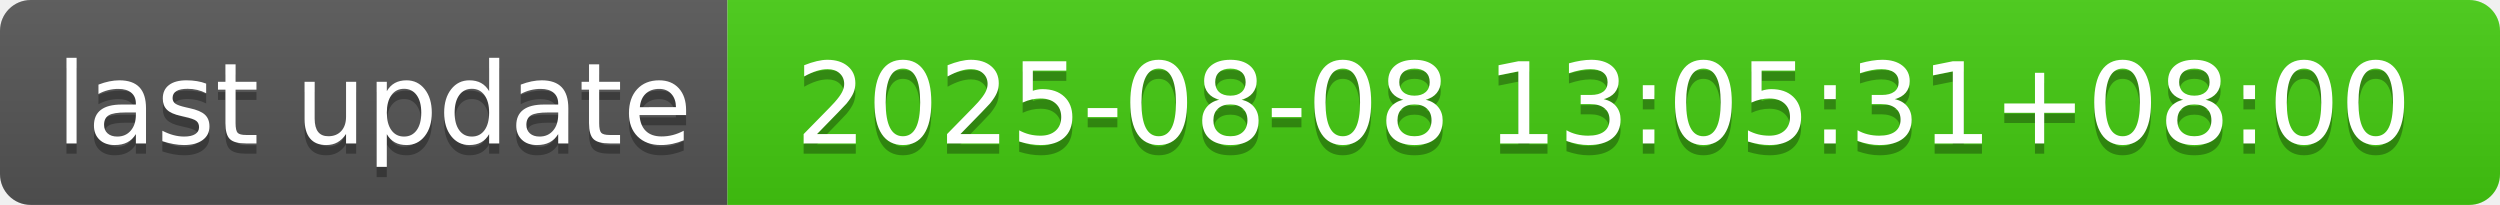
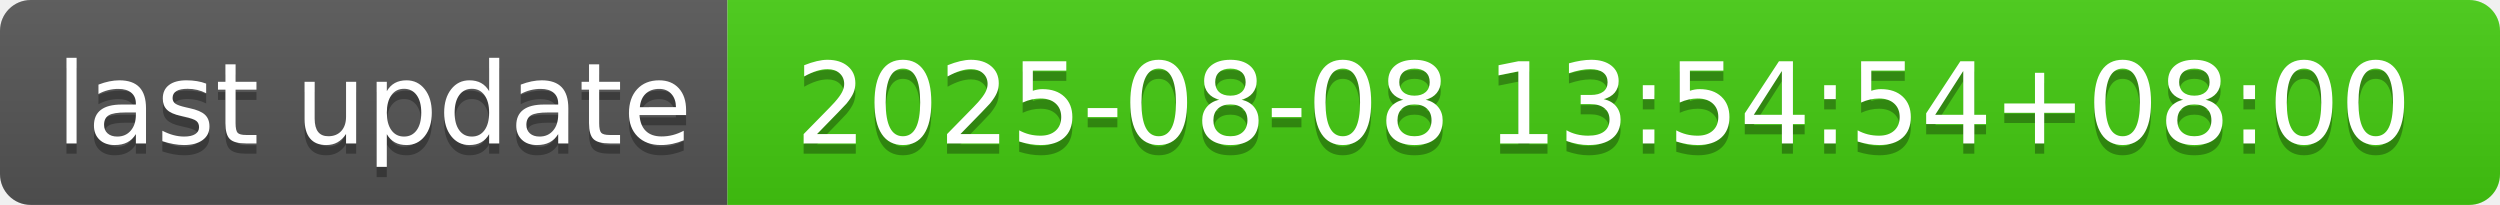
- <svg xmlns="http://www.w3.org/2000/svg" width="244" height="20" role="img" aria-label="last update: 2025-08-08 13:05:31+08:00">
+ <svg xmlns="http://www.w3.org/2000/svg" width="244" height="20" role="img" aria-label="last update: 2025-08-08 13:54:54+08:00">
  <linearGradient id="s" x2="0" y2="100%">
    <stop offset="0" stop-color="#bbb" stop-opacity=".1" />
    <stop offset="1" stop-opacity=".1" />
  </linearGradient>
  <clipPath id="r">
    <rect width="244" height="20" rx="3" fill="#fff" />
  </clipPath>
  <g clip-path="url(#r)">
    <rect width="71" height="20" fill="#555" />
    <rect x="71" width="173" height="20" fill="#4c1" />
    <rect width="244" height="20" fill="url(#s)" />
  </g>
  <g fill="#fff" text-anchor="middle" font-family="Verdana,Geneva,DejaVu Sans,sans-serif" text-rendering="geometricPrecision" font-size="110">
    <text aria-hidden="true" x="365" y="150" fill="#010101" fill-opacity=".3" transform="scale(.1)" textLength="610">last update</text>
    <text x="365" y="140" transform="scale(.1)" fill="#fff" textLength="610">last update</text>
-     <text aria-hidden="true" x="1565" y="150" fill="#010101" fill-opacity=".3" transform="scale(.1)" textLength="1630">2025-08-08 13:05:31+08:00</text>
-     <text x="1565" y="140" transform="scale(.1)" fill="#fff" textLength="1630">2025-08-08 13:05:31+08:00</text>
+     <text aria-hidden="true" x="1565" y="150" fill="#010101" fill-opacity=".3" transform="scale(.1)" textLength="1630">2025-08-08 13:54:54+08:00</text>
+     <text x="1565" y="140" transform="scale(.1)" fill="#fff" textLength="1630">2025-08-08 13:54:54+08:00</text>
  </g>
</svg>
